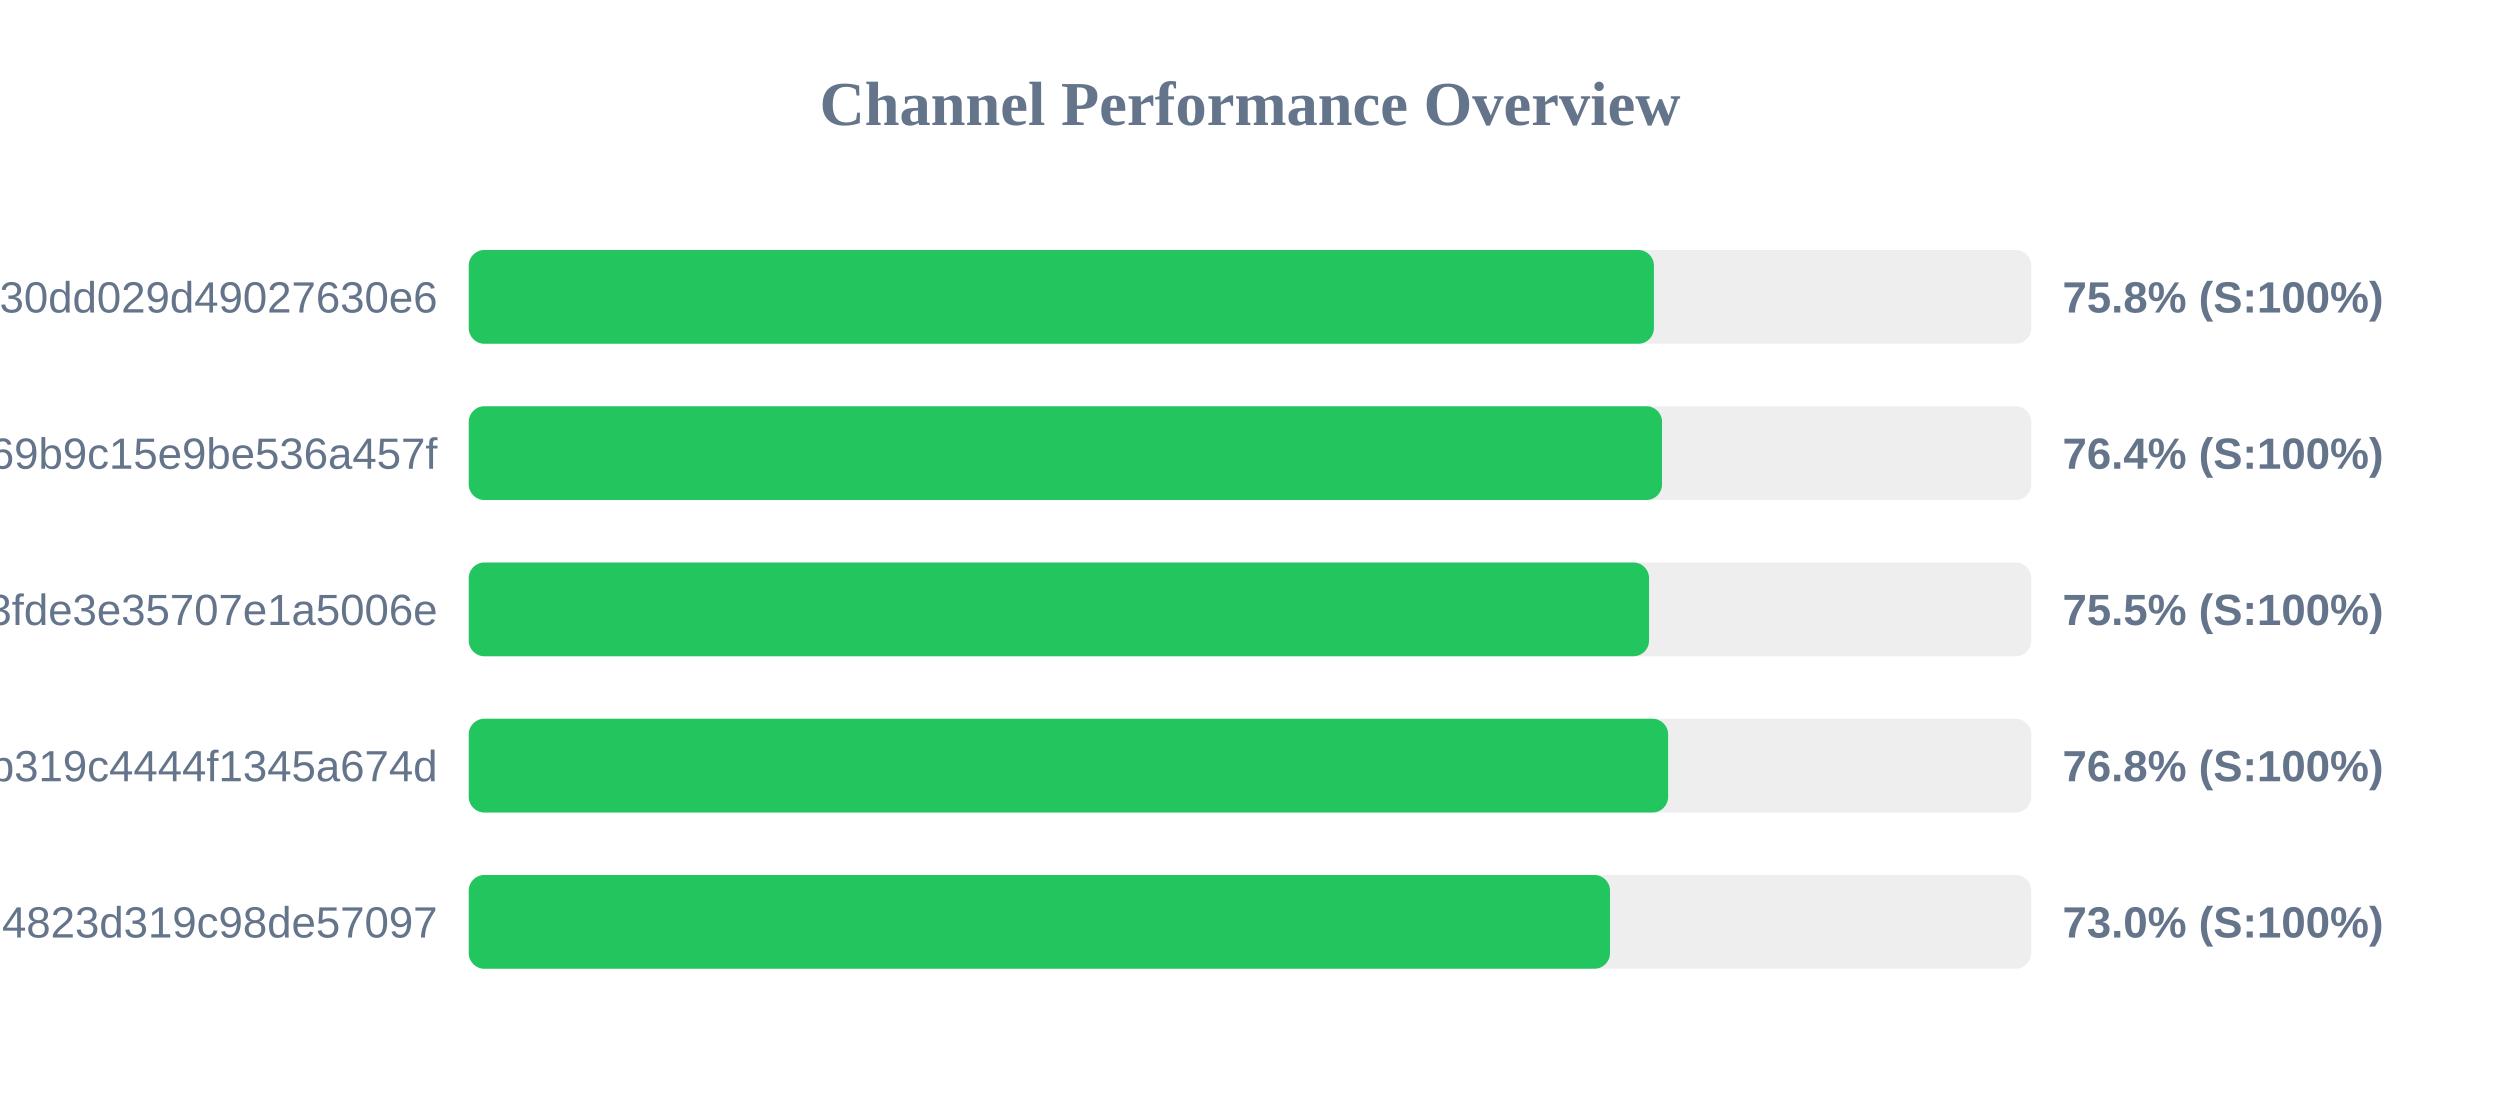
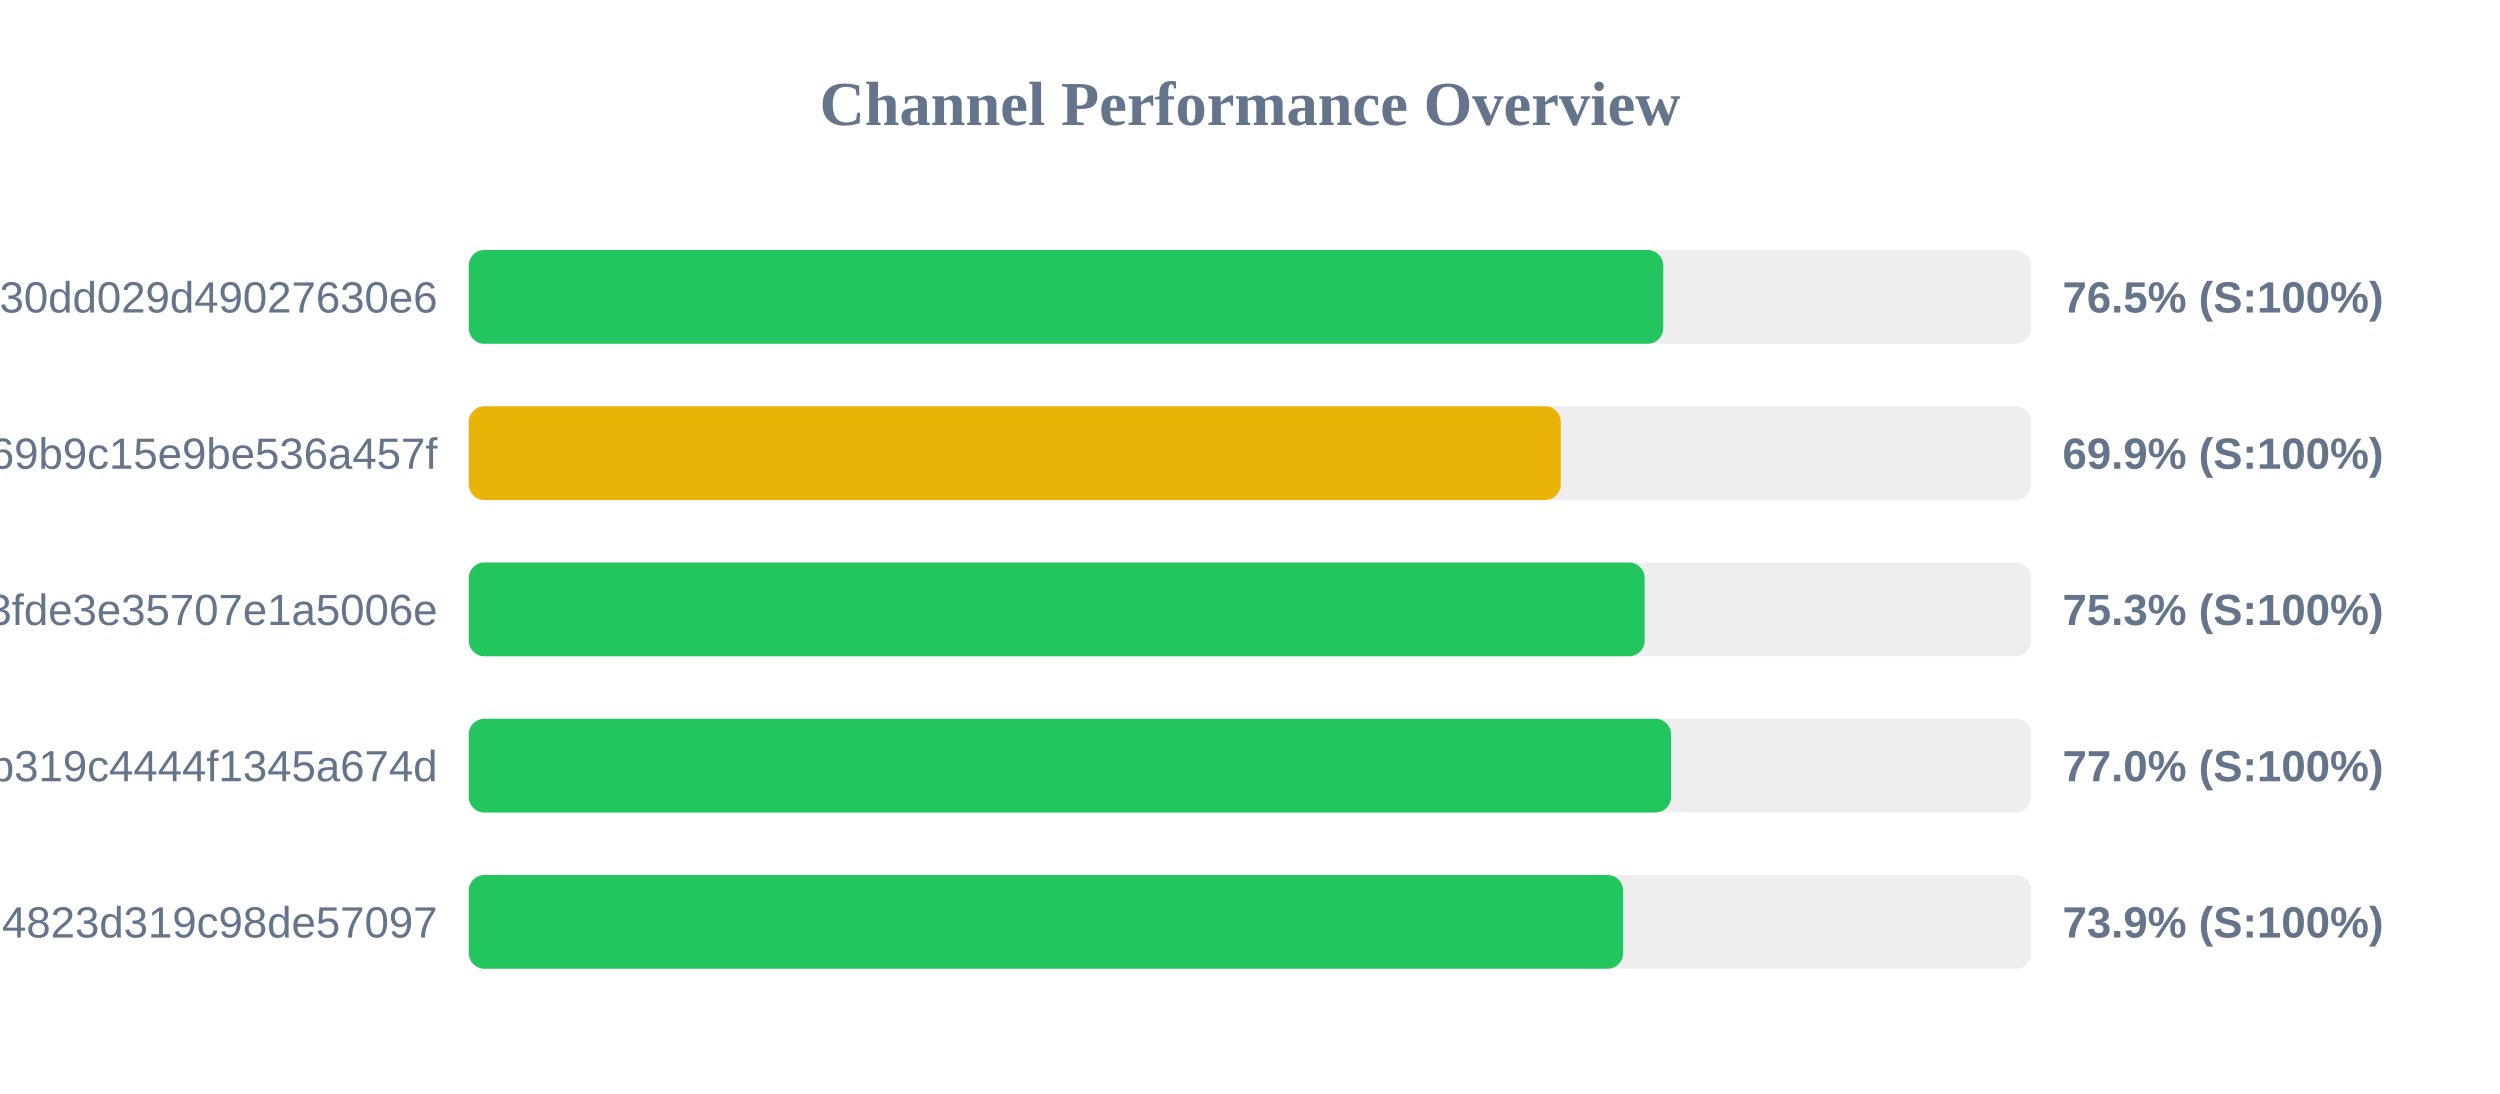
<svg xmlns="http://www.w3.org/2000/svg" width="800" height="350" version="1.1">
  <style>
        .row { font: 14px Arial; fill: #64748b; }
        .score { font: bold 14px Arial; fill: #64748b; }
    </style>
  <text x="400" y="40" text-anchor="middle" font-size="20px" font-weight="bold" fill="#64748b">Channel Performance Overview</text>
  <rect x="150" y="80" width="500" height="30" fill="#eee" rx="5" />
-   <rect x="150" y="80" width="379.25" height="30" fill="#22c55e" rx="5" />
+   <rect x="150" y="80" width="382.25" height="30" fill="#22c55e" rx="5" />
  <text x="140" y="100" text-anchor="end" class="row">subscribe?token=d984bede85ab3f30dd029d49027630e6</text>
-   <text x="660" y="100" text-anchor="start" class="score">75.8% (S:100%)</text>
+   <text x="660" y="100" text-anchor="start" class="score">76.5% (S:100%)</text>
  <rect x="150" y="130" width="500" height="30" fill="#eee" rx="5" />
-   <rect x="150" y="130" width="381.85" height="30" fill="#22c55e" rx="5" />
+   <rect x="150" y="130" width="349.45" height="30" fill="#eab308" rx="5" />
  <text x="140" y="150" text-anchor="end" class="row">ca692ddffaf7a69b9c15e9be536a457f</text>
-   <text x="660" y="150" text-anchor="start" class="score">76.4% (S:100%)</text>
+   <text x="660" y="150" text-anchor="start" class="score">69.9% (S:100%)</text>
  <rect x="150" y="180" width="500" height="30" fill="#eee" rx="5" />
-   <rect x="150" y="180" width="377.7" height="30" fill="#22c55e" rx="5" />
+   <rect x="150" y="180" width="376.3" height="30" fill="#22c55e" rx="5" />
  <text x="140" y="200" text-anchor="end" class="row">subscribe?token=5ecc973f73ba93fde3e35707e1a5006e</text>
-   <text x="660" y="200" text-anchor="start" class="score">75.5% (S:100%)</text>
+   <text x="660" y="200" text-anchor="start" class="score">75.3% (S:100%)</text>
  <rect x="150" y="230" width="500" height="30" fill="#eee" rx="5" />
-   <rect x="150" y="230" width="383.8" height="30" fill="#22c55e" rx="5" />
+   <rect x="150" y="230" width="384.75" height="30" fill="#22c55e" rx="5" />
  <text x="140" y="250" text-anchor="end" class="row">subscribe?token=2b0e60c7f59e0b319c4444f1345a674d</text>
-   <text x="660" y="250" text-anchor="start" class="score">76.8% (S:100%)</text>
+   <text x="660" y="250" text-anchor="start" class="score">77.0% (S:100%)</text>
  <rect x="150" y="280" width="500" height="30" fill="#eee" rx="5" />
-   <rect x="150" y="280" width="365.2" height="30" fill="#22c55e" rx="5" />
+   <rect x="150" y="280" width="369.4" height="30" fill="#22c55e" rx="5" />
  <text x="140" y="300" text-anchor="end" class="row">land?token=41b850dd4d51e94823d319c98de57097</text>
-   <text x="660" y="300" text-anchor="start" class="score">73.0% (S:100%)</text>
+   <text x="660" y="300" text-anchor="start" class="score">73.9% (S:100%)</text>
</svg>
